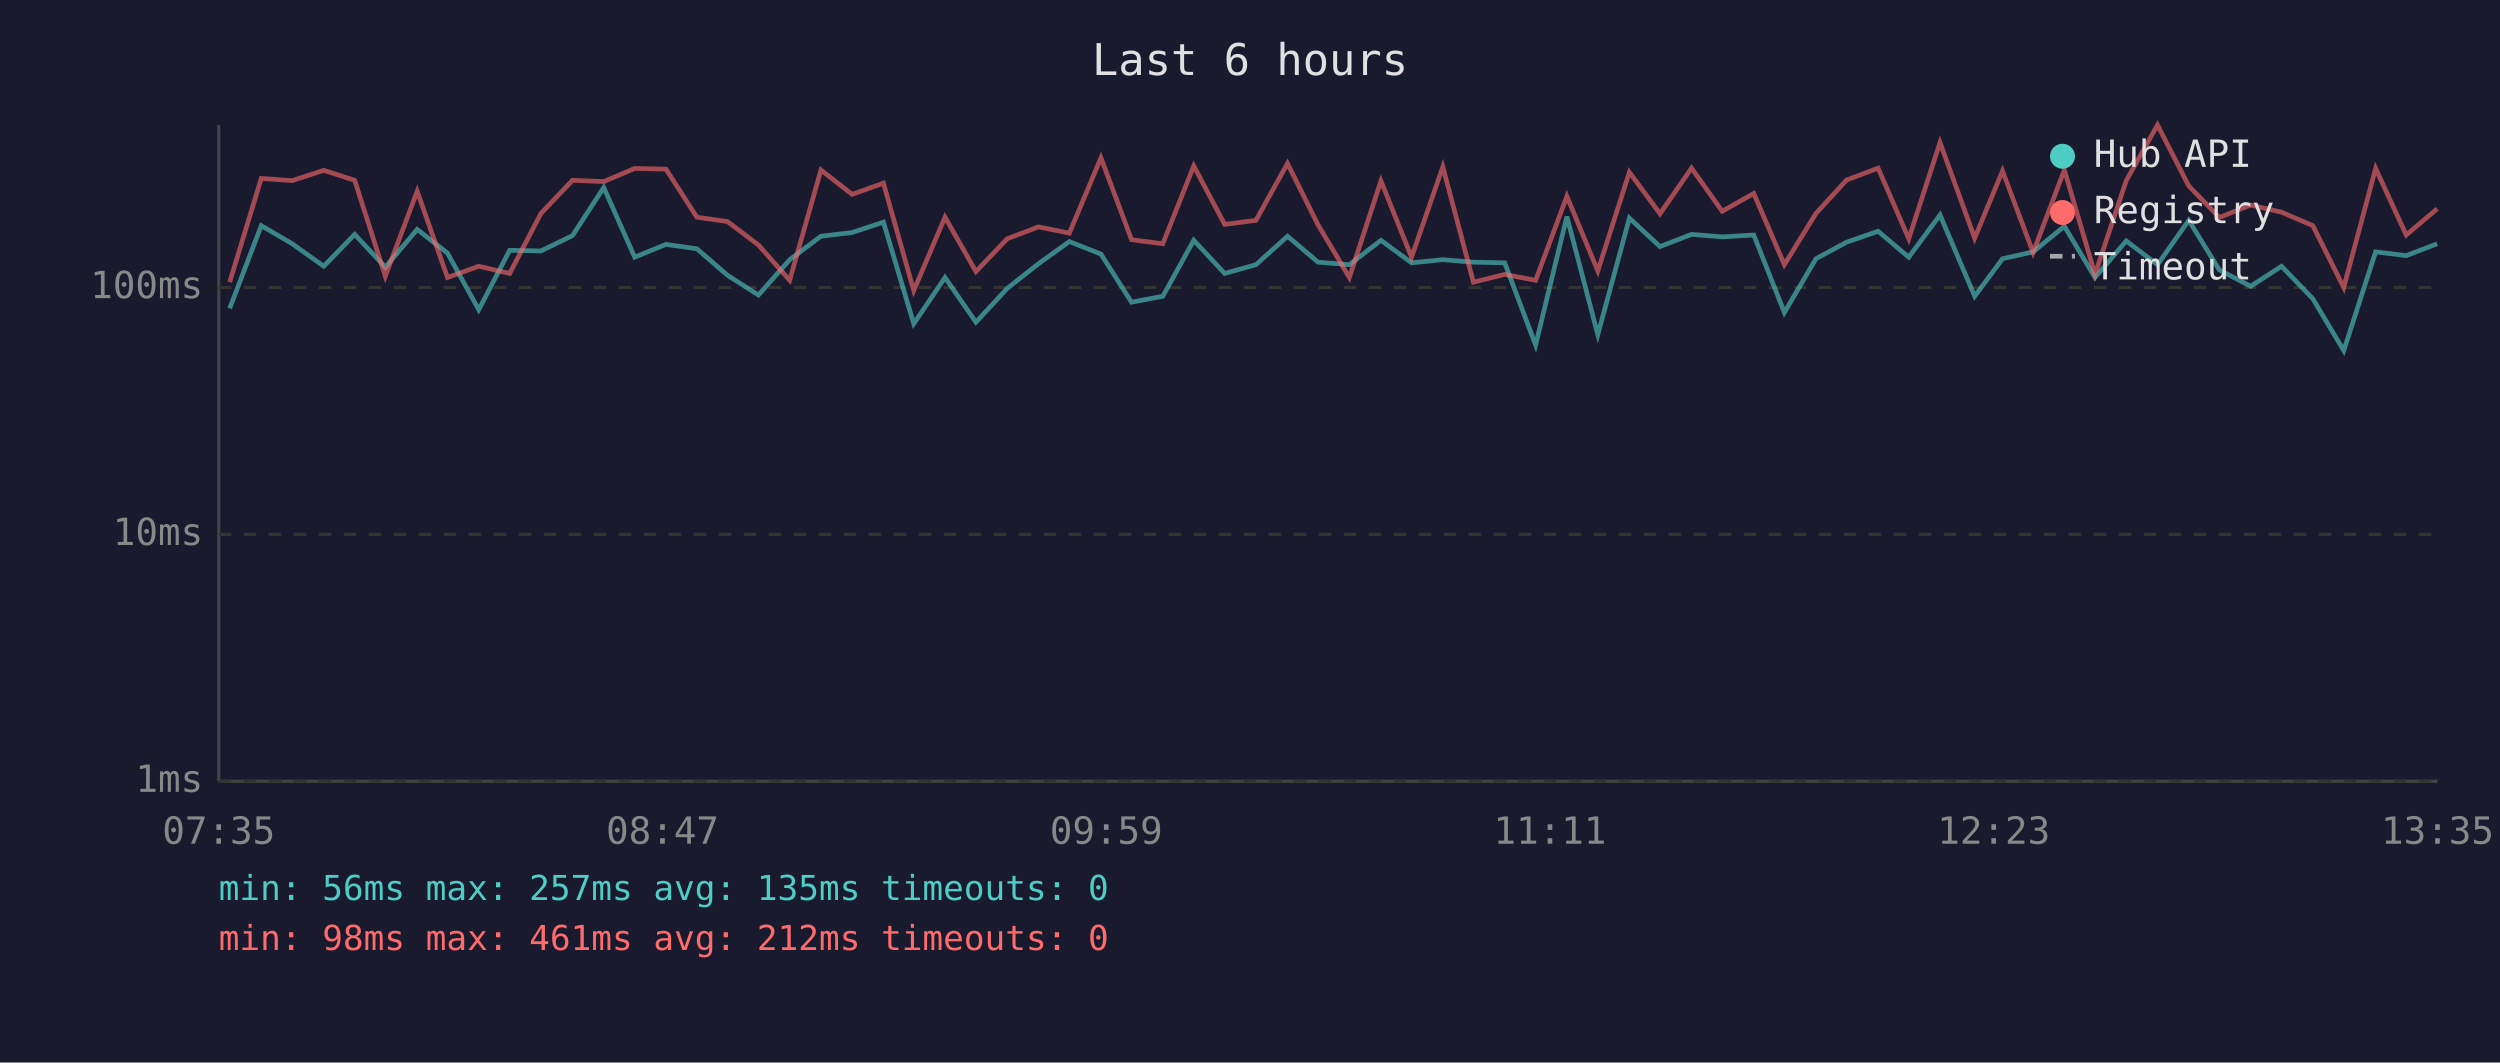
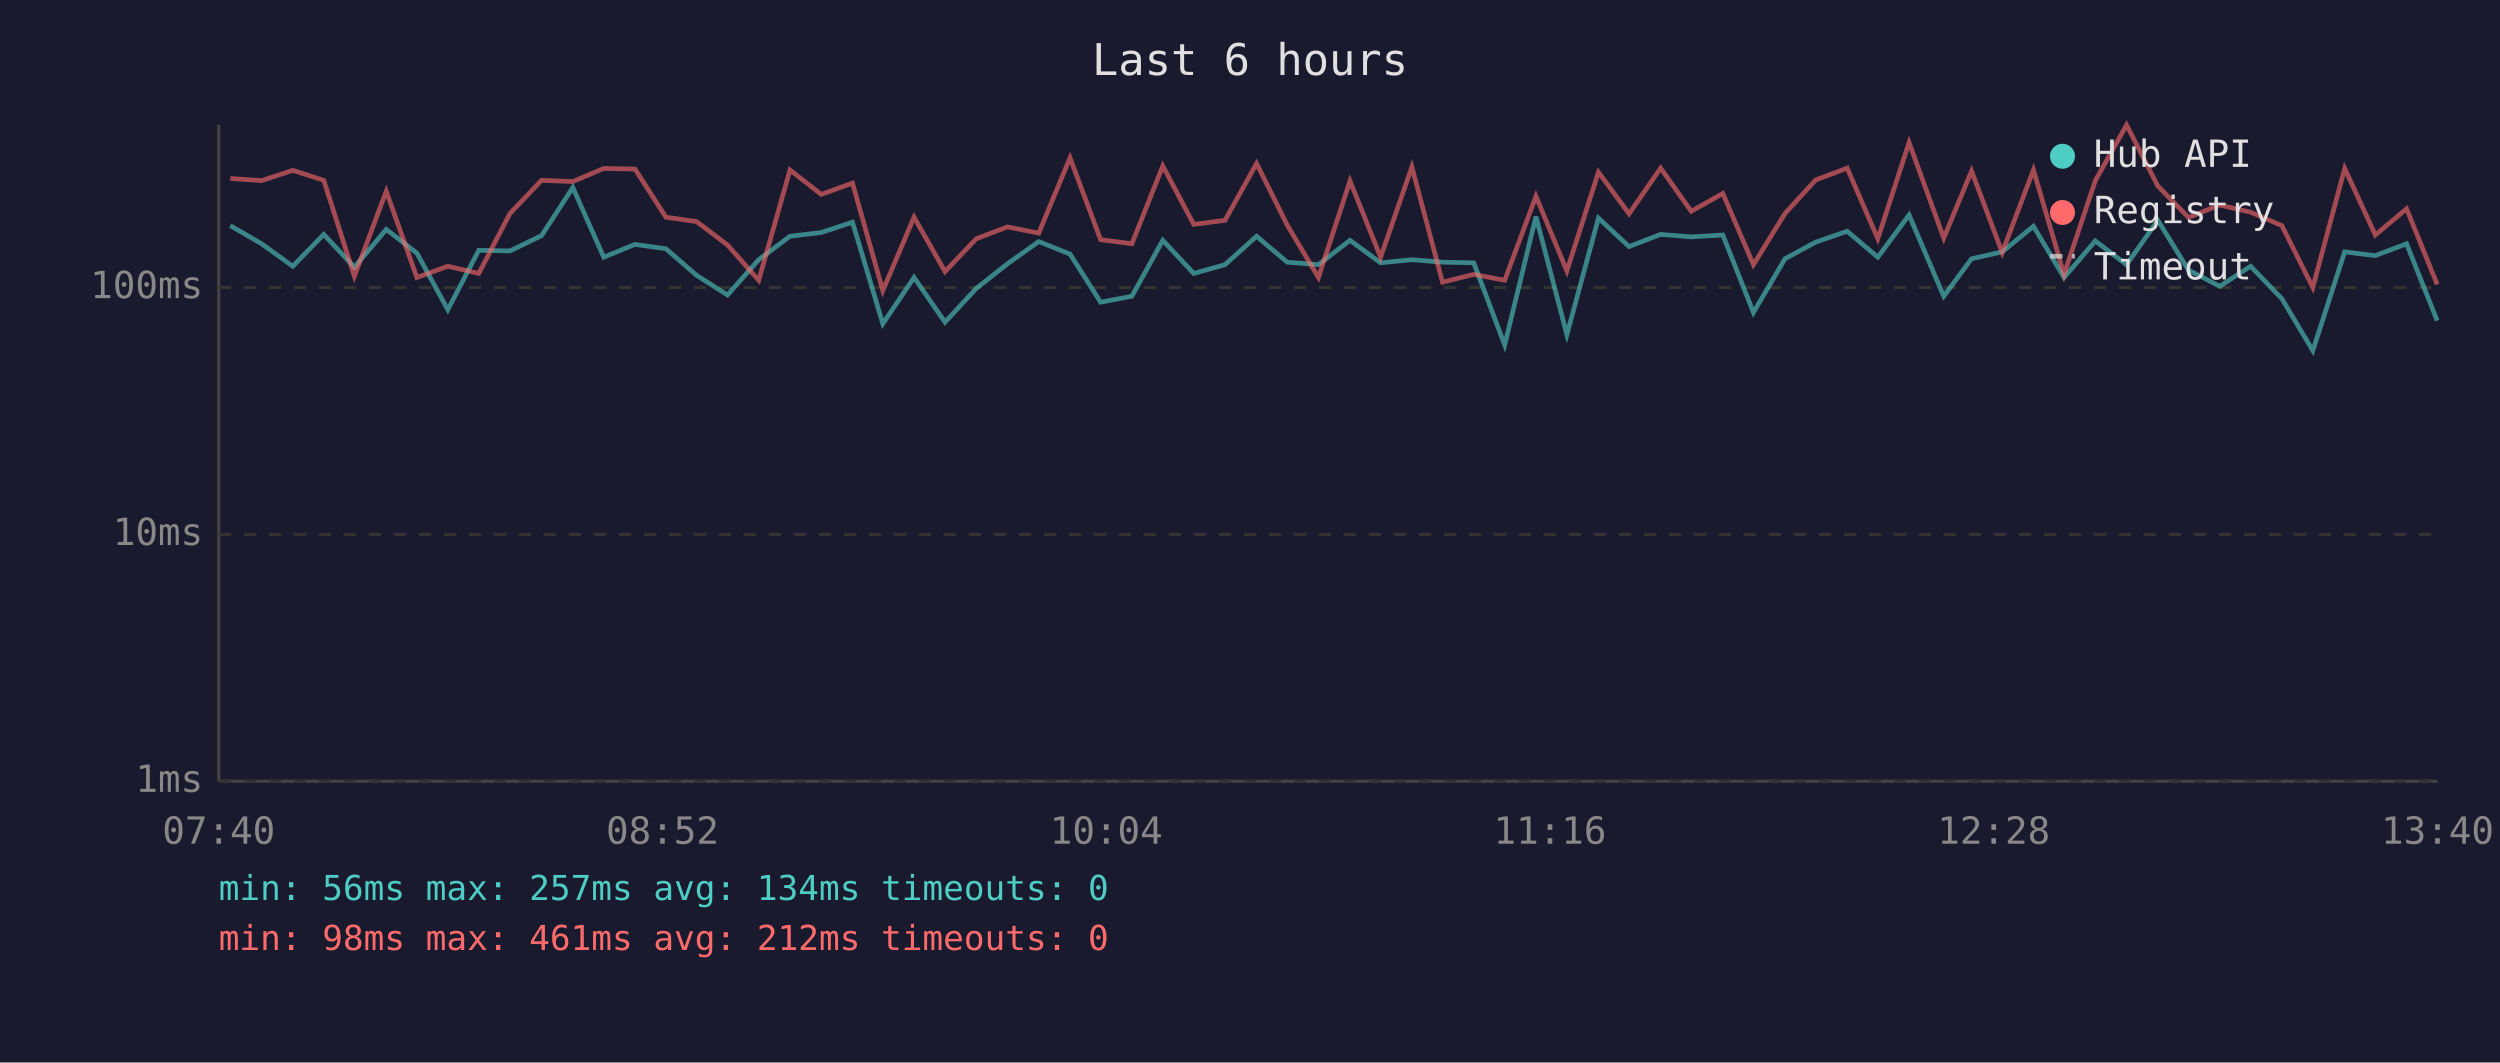
<svg xmlns="http://www.w3.org/2000/svg" viewBox="0 0 800 340" font-family="monospace" font-size="12">
  <rect width="800" height="340" fill="#1a1a2e" />
  <text x="400" y="24" fill="#e0e0e0" font-size="14" text-anchor="middle">Last 6 hours</text>
  <line x1="70" y1="40" x2="70" y2="250" stroke="#444" stroke-width="1" />
  <line x1="70" y1="250" x2="780" y2="250" stroke="#444" stroke-width="1" />
  <line x1="70" y1="250" x2="780" y2="250" stroke="#333" stroke-width="1" stroke-dasharray="4" />
  <text x="65" y="250" fill="#888" text-anchor="end" dominant-baseline="middle">1ms</text>
  <line x1="70" y1="171" x2="780" y2="171" stroke="#333" stroke-width="1" stroke-dasharray="4" />
  <text x="65" y="171" fill="#888" text-anchor="end" dominant-baseline="middle">10ms</text>
  <line x1="70" y1="92" x2="780" y2="92" stroke="#333" stroke-width="1" stroke-dasharray="4" />
  <text x="65" y="92" fill="#888" text-anchor="end" dominant-baseline="middle">100ms</text>
-   <text x="70" y="270" fill="#888" text-anchor="middle">07:35</text>
-   <text x="212" y="270" fill="#888" text-anchor="middle">08:47</text>
-   <text x="354" y="270" fill="#888" text-anchor="middle">09:59</text>
-   <text x="496" y="270" fill="#888" text-anchor="middle">11:11</text>
-   <text x="638" y="270" fill="#888" text-anchor="middle">12:23</text>
-   <text x="780" y="270" fill="#888" text-anchor="middle">13:35</text>
-   <polyline points="73.5,98.7 83.6,72.2 93.5,78.0 103.6,85.2 113.5,75.0 123.3,85.5 133.5,73.4 143.2,81.0 153.2,99.1 163.1,80.1 173.1,80.3 183.2,75.4 193.2,60.0 203.1,82.3 213.1,78.2 223.0,79.6 232.8,88.1 242.7,94.4 252.7,83.1 262.7,75.6 272.7,74.4 282.7,71.1 292.4,103.6 302.4,88.8 312.3,103.1 322.3,92.3 332.3,84.4 342.2,77.3 352.3,81.3 362.1,96.7 372.1,94.8 382.0,76.9 391.9,87.5 401.9,84.7 412.0,75.6 421.8,83.9 431.8,84.7 441.9,76.9 451.7,84.1 461.7,83.1 471.5,83.9 481.5,84.1 491.4,110.4 501.4,69.3 511.3,107.1 521.4,69.8 531.2,78.9 541.3,75.0 551.1,75.8 561.2,75.2 571.0,100.0 581.1,82.8 590.9,77.5 601.0,74.0 610.8,82.3 620.8,68.8 631.9,94.8 640.8,82.8 650.6,80.6 660.6,72.4 670.4,88.8 680.4,77.1 690.4,84.7 700.4,70.5 710.2,86.4 720.2,91.6 730.1,85.2 740.1,95.6 750.0,112.2 760.2,80.6 770.0,81.8 779.9,78.0" fill="none" stroke="#4ecdc4" stroke-width="1.5" opacity="0.6" />
-   <polyline points="73.5,90.3 83.6,57.1 93.5,57.8 103.6,54.5 113.5,57.7 123.3,88.4 133.5,61.2 143.2,88.8 153.2,85.2 163.1,87.5 173.1,68.3 183.2,57.7 193.2,58.1 203.1,53.9 213.1,54.1 223.0,69.5 232.8,70.9 242.7,78.4 252.7,89.7 262.7,54.4 272.7,62.2 282.7,58.6 292.4,93.0 302.4,69.5 312.3,86.9 322.3,76.4 332.3,72.6 342.2,74.6 352.3,50.5 362.1,76.7 372.1,78.0 382.0,53.1 391.9,71.8 401.9,70.5 412.0,52.3 421.8,72.0 431.8,88.8 441.9,57.9 451.7,82.3 461.7,53.4 471.5,90.3 481.5,87.8 491.4,89.7 501.4,62.8 511.3,86.7 521.4,55.1 531.2,68.4 541.3,53.8 551.1,67.6 561.2,61.9 571.0,84.7 581.1,68.3 590.9,57.6 601.0,53.8 610.8,76.4 620.8,45.6 631.9,76.2 640.8,54.7 650.6,80.8 660.6,54.4 670.4,87.8 680.4,57.8 690.4,40.0 700.4,59.5 710.2,69.6 720.2,65.6 730.1,67.9 740.1,72.2 750.0,92.0 760.2,53.9 770.0,75.2 779.9,66.8" fill="none" stroke="#ff6b6b" stroke-width="1.5" opacity="0.6" />
+   <text x="70" y="270" fill="#888" text-anchor="middle">07:40</text>
+   <text x="212" y="270" fill="#888" text-anchor="middle">08:52</text>
+   <text x="354" y="270" fill="#888" text-anchor="middle">10:04</text>
+   <text x="496" y="270" fill="#888" text-anchor="middle">11:16</text>
+   <text x="638" y="270" fill="#888" text-anchor="middle">12:28</text>
+   <text x="780" y="270" fill="#888" text-anchor="middle">13:40</text>
+   <polyline points="73.7,72.2 83.7,78.0 93.7,85.2 103.6,75.0 113.4,85.5 123.6,73.4 133.4,81.0 143.3,99.1 153.2,80.1 163.2,80.3 173.3,75.4 183.3,60.0 193.2,82.3 203.2,78.2 213.1,79.6 222.9,88.1 232.8,94.4 242.8,83.1 252.8,75.6 262.8,74.4 272.8,71.1 282.5,103.6 292.5,88.8 302.4,103.1 312.4,92.3 322.4,84.4 332.4,77.3 342.4,81.3 352.2,96.7 362.2,94.8 372.1,76.9 382.0,87.5 392.0,84.7 402.1,75.6 411.9,83.9 421.9,84.7 432.0,76.9 441.8,84.1 451.8,83.1 461.6,83.9 471.6,84.1 481.5,110.4 491.5,69.3 501.4,107.1 511.5,69.8 521.3,78.9 531.4,75.0 541.2,75.8 551.3,75.2 561.1,100.0 571.2,82.8 581.0,77.5 591.1,74.0 600.9,82.3 610.9,68.8 622.0,94.8 630.9,82.8 640.7,80.6 650.7,72.4 660.5,88.8 670.5,77.1 680.5,84.7 690.5,70.5 700.3,86.4 710.3,91.6 720.2,85.2 730.2,95.6 740.1,112.2 750.3,80.6 760.1,81.8 770.1,78.0 779.9,102.6" fill="none" stroke="#4ecdc4" stroke-width="1.5" opacity="0.6" />
+   <polyline points="73.7,57.1 83.7,57.8 93.7,54.5 103.6,57.7 113.4,88.4 123.6,61.2 133.4,88.8 143.3,85.2 153.2,87.5 163.2,68.3 173.3,57.7 183.3,58.1 193.2,53.9 203.2,54.1 213.1,69.5 222.9,70.9 232.8,78.4 242.8,89.7 252.8,54.4 262.8,62.2 272.8,58.6 282.5,93.0 292.5,69.5 302.4,86.9 312.4,76.4 322.4,72.6 332.4,74.6 342.4,50.5 352.2,76.7 362.2,78.0 372.1,53.1 382.0,71.8 392.0,70.5 402.1,52.3 411.9,72.0 421.9,88.8 432.0,57.9 441.8,82.3 451.8,53.4 461.6,90.3 471.6,87.8 481.5,89.7 491.5,62.8 501.4,86.7 511.5,55.1 521.3,68.4 531.4,53.8 541.2,67.6 551.3,61.9 561.1,84.7 571.2,68.3 581.0,57.6 591.1,53.8 600.9,76.4 610.9,45.6 622.0,76.2 630.9,54.7 640.7,80.8 650.7,54.4 660.5,87.8 670.5,57.8 680.5,40.0 690.5,59.5 700.3,69.6 710.3,65.6 720.2,67.9 730.2,72.2 740.1,92.0 750.3,53.9 760.1,75.2 770.1,66.8 779.9,91.0" fill="none" stroke="#ff6b6b" stroke-width="1.5" opacity="0.6" />
  <circle cx="660" cy="50" r="4" fill="#4ecdc4" />
  <text x="670" y="50" fill="#e0e0e0" dominant-baseline="middle">Hub API</text>
  <circle cx="660" cy="68" r="4" fill="#ff6b6b" />
  <text x="670" y="68" fill="#e0e0e0" dominant-baseline="middle">Registry</text>
  <line x1="656" y1="82" x2="664" y2="82" stroke="#e0e0e0" stroke-width="1.5" stroke-dasharray="4,3" opacity="0.7" />
  <text x="670" y="86" fill="#e0e0e0" dominant-baseline="middle">Timeout</text>
-   <text x="70" y="288" fill="#4ecdc4" font-size="11">min: 56ms  max: 257ms  avg: 135ms  timeouts: 0</text>
+   <text x="70" y="288" fill="#4ecdc4" font-size="11">min: 56ms  max: 257ms  avg: 134ms  timeouts: 0</text>
  <text x="70" y="304" fill="#ff6b6b" font-size="11">min: 98ms  max: 461ms  avg: 212ms  timeouts: 0</text>
</svg>
